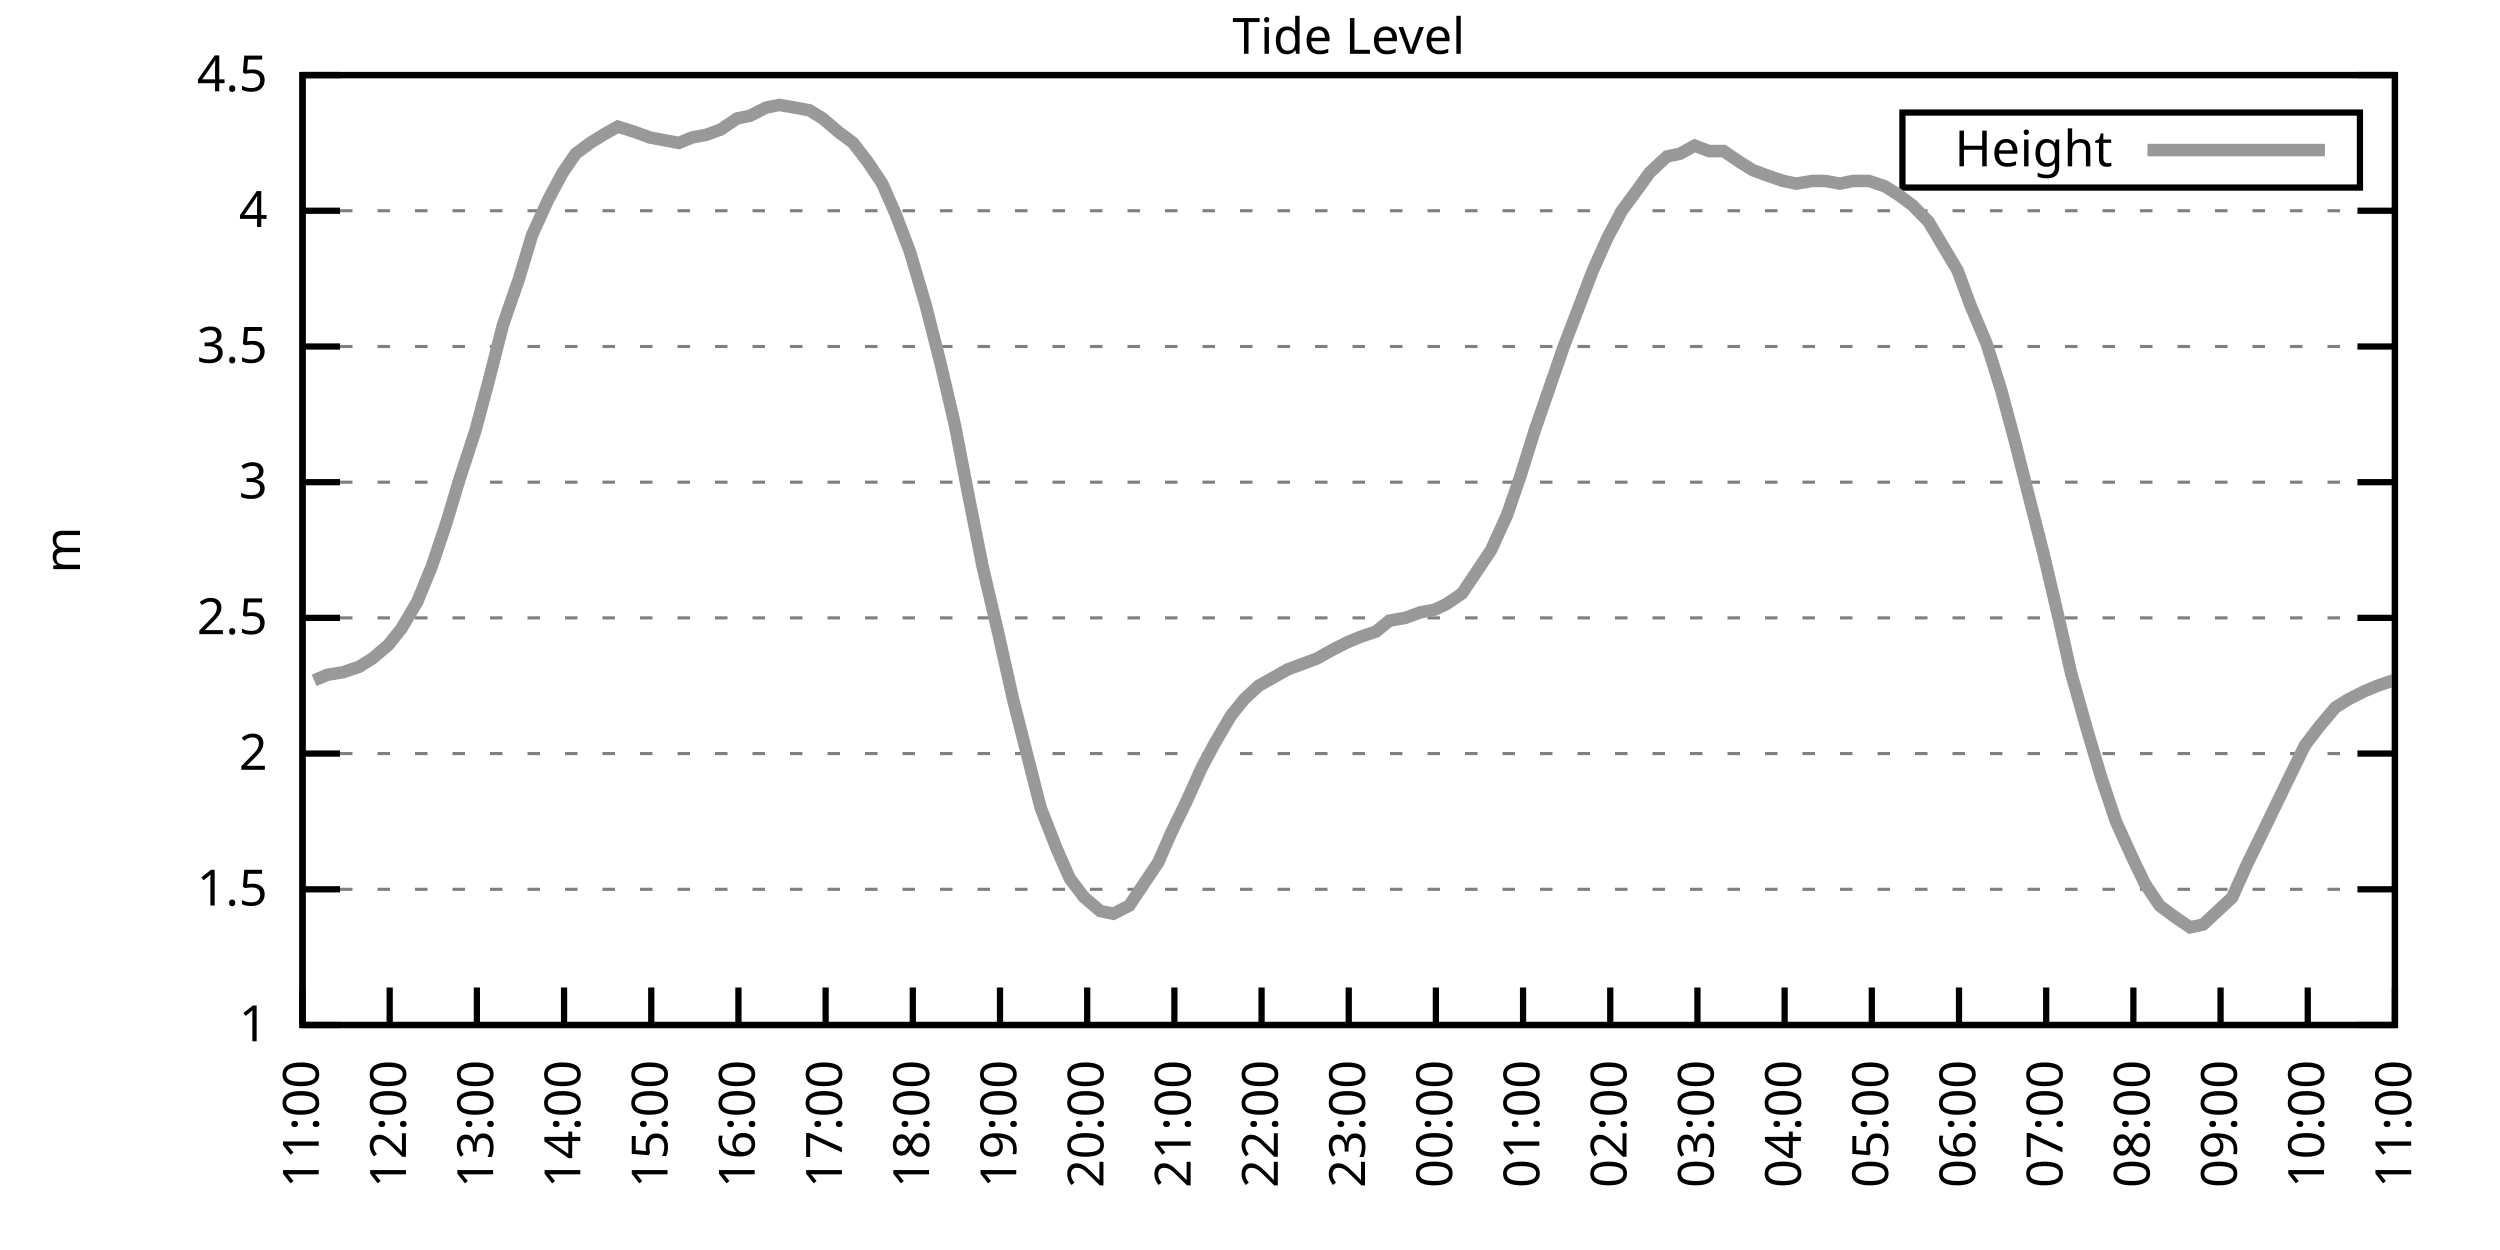
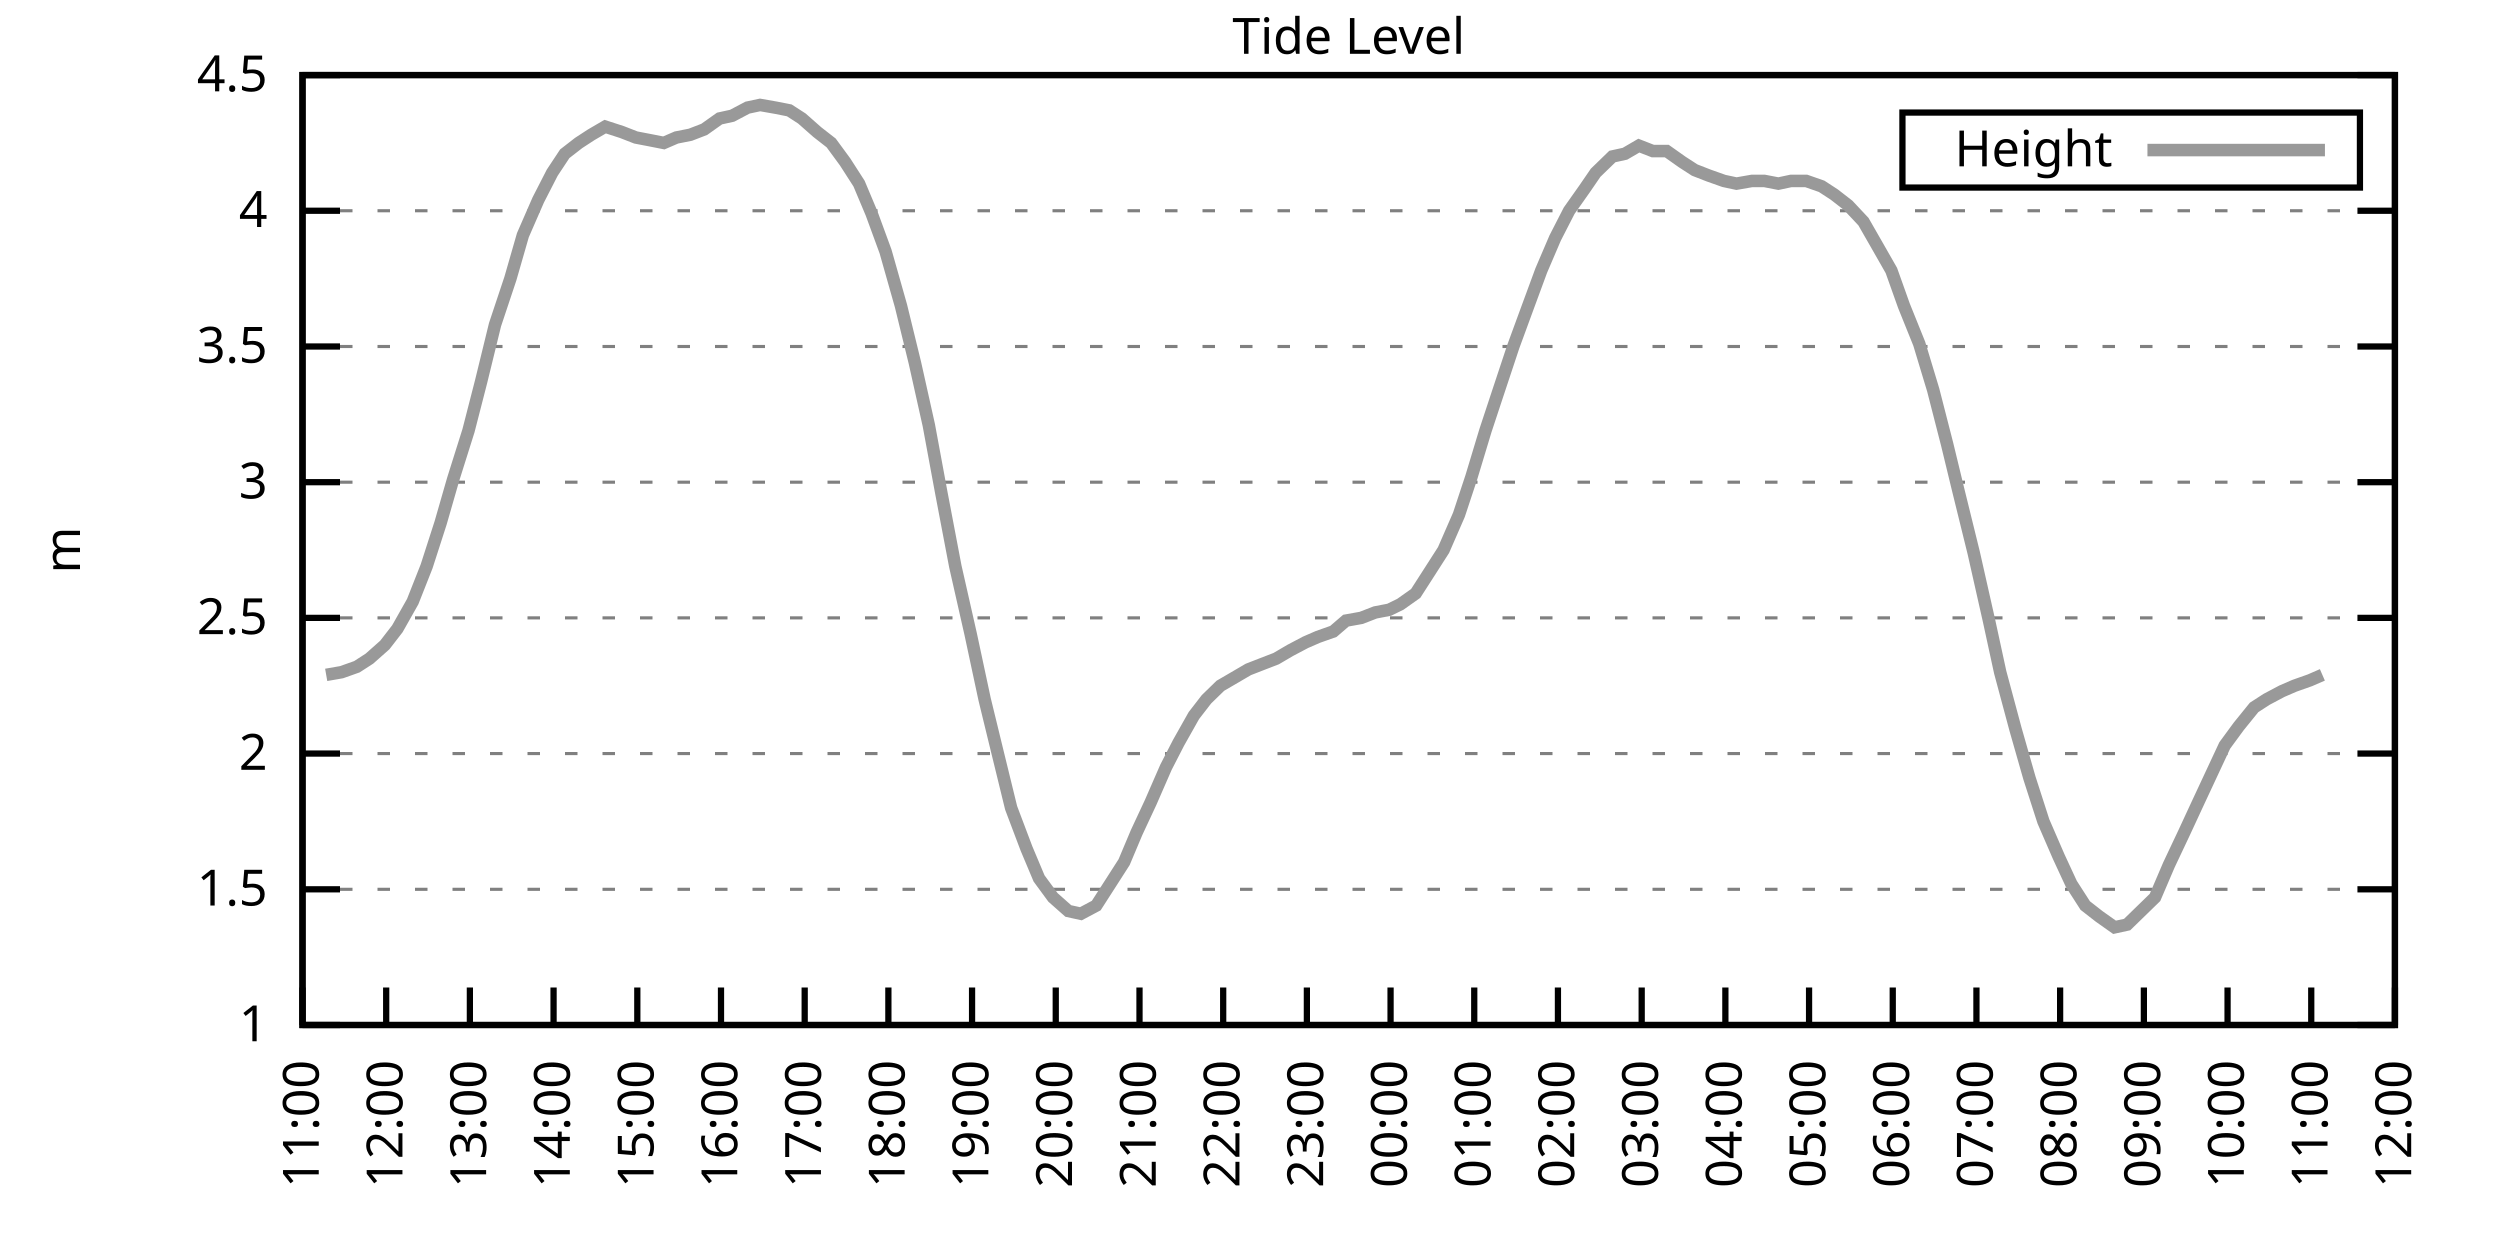
<svg xmlns="http://www.w3.org/2000/svg" xmlns:xlink="http://www.w3.org/1999/xlink" width="400" height="200" viewBox="0 0 400 200">
  <g id="gnuplot_canvas">
    <rect x="0" y="0" width="400" height="200" fill="none" />
    <defs>
      <circle id="gpDot" r="0.5" stroke-width="0.5" stroke="currentColor" />
      <path id="gpPt0" stroke-width="0.333" stroke="currentColor" d="M-1,0 h2 M0,-1 v2" />
      <path id="gpPt1" stroke-width="0.333" stroke="currentColor" d="M-1,-1 L1,1 M1,-1 L-1,1" />
      <path id="gpPt2" stroke-width="0.333" stroke="currentColor" d="M-1,0 L1,0 M0,-1 L0,1 M-1,-1 L1,1 M-1,1 L1,-1" />
      <rect id="gpPt3" stroke-width="0.333" stroke="currentColor" x="-1" y="-1" width="2" height="2" />
      <rect id="gpPt4" stroke-width="0.333" stroke="currentColor" fill="currentColor" x="-1" y="-1" width="2" height="2" />
      <circle id="gpPt5" stroke-width="0.333" stroke="currentColor" cx="0" cy="0" r="1" />
      <use xlink:href="#gpPt5" id="gpPt6" fill="currentColor" stroke="none" />
      <path id="gpPt7" stroke-width="0.333" stroke="currentColor" d="M0,-1.33 L-1.33,0.67 L1.33,0.67 z" />
      <use xlink:href="#gpPt7" id="gpPt8" fill="currentColor" stroke="none" />
      <use xlink:href="#gpPt7" id="gpPt9" stroke="currentColor" transform="rotate(180)" />
      <use xlink:href="#gpPt9" id="gpPt10" fill="currentColor" stroke="none" />
      <use xlink:href="#gpPt3" id="gpPt11" stroke="currentColor" transform="rotate(45)" />
      <use xlink:href="#gpPt11" id="gpPt12" fill="currentColor" stroke="none" />
      <path id="gpPt13" stroke-width="0.333" stroke="currentColor" d="M0,1.330 L1.265,0.411 L0.782,-1.067 L-0.782,-1.076 L-1.265,0.411 z" />
      <use xlink:href="#gpPt13" id="gpPt14" fill="currentColor" stroke="none" />
      <filter id="textbox" filterUnits="objectBoundingBox" x="0" y="0" height="1" width="1">
        <feFlood flood-color="white" flood-opacity="1" result="bgnd" />
        <feComposite in="SourceGraphic" in2="bgnd" operator="atop" />
      </filter>
      <filter id="greybox" filterUnits="objectBoundingBox" x="0" y="0" height="1" width="1">
        <feFlood flood-color="lightgrey" flood-opacity="1" result="grey" />
        <feComposite in="SourceGraphic" in2="grey" operator="atop" />
      </filter>
    </defs>
    <g fill="none" color="white" stroke="currentColor" stroke-width="1.00" stroke-linecap="butt" stroke-linejoin="miter">
</g>
    <g fill="none" color="black" stroke="currentColor" stroke-width="1.00" stroke-linecap="butt" stroke-linejoin="miter">
      <g stroke="none" shape-rendering="crispEdges">
        <polygon fill="rgb(255, 255, 255)" points="48.40,164.00 383.18,164.00 383.18,12.02 48.40,12.02 " />
      </g>
    </g>
    <g fill="none" color="black" stroke="currentColor" stroke-width="1.00" stroke-linecap="butt" stroke-linejoin="miter">
</g>
    <g fill="none" color="black" stroke="black" stroke-width="0.50" stroke-linecap="butt" stroke-linejoin="miter">
</g>
    <g fill="none" color="gray" stroke="currentColor" stroke-width="0.50" stroke-linecap="butt" stroke-linejoin="miter">
      <path stroke="gray" stroke-dasharray="2,4" class="gridline" d="M48.40,164.00 L383.19,164.00  " />
    </g>
    <g fill="none" color="gray" stroke="gray" stroke-width="1.00" stroke-linecap="butt" stroke-linejoin="miter">
</g>
    <g fill="none" color="black" stroke="currentColor" stroke-width="1.00" stroke-linecap="butt" stroke-linejoin="miter">
      <path stroke="black" d="M48.40,164.00 L54.40,164.00 M383.19,164.00 L377.19,164.00  " />
      <g transform="translate(42.80,166.60)" stroke="none" fill="black" font-family="Sans" font-size="8.00" text-anchor="end">
        <text>
          <tspan font-family="Sans"> 1</tspan>
        </text>
      </g>
    </g>
    <g fill="none" color="black" stroke="currentColor" stroke-width="1.00" stroke-linecap="butt" stroke-linejoin="miter">
</g>
    <g fill="none" color="black" stroke="black" stroke-width="0.50" stroke-linecap="butt" stroke-linejoin="miter">
</g>
    <g fill="none" color="gray" stroke="currentColor" stroke-width="0.50" stroke-linecap="butt" stroke-linejoin="miter">
      <path stroke="gray" stroke-dasharray="2,4" class="gridline" d="M48.40,142.29 L383.19,142.29  " />
    </g>
    <g fill="none" color="gray" stroke="gray" stroke-width="1.00" stroke-linecap="butt" stroke-linejoin="miter">
</g>
    <g fill="none" color="black" stroke="currentColor" stroke-width="1.00" stroke-linecap="butt" stroke-linejoin="miter">
      <path stroke="black" d="M48.40,142.29 L54.40,142.29 M383.19,142.29 L377.19,142.29  " />
      <g transform="translate(42.80,144.89)" stroke="none" fill="black" font-family="Sans" font-size="8.00" text-anchor="end">
        <text>
          <tspan font-family="Sans"> 1.5</tspan>
        </text>
      </g>
    </g>
    <g fill="none" color="black" stroke="currentColor" stroke-width="1.00" stroke-linecap="butt" stroke-linejoin="miter">
</g>
    <g fill="none" color="black" stroke="black" stroke-width="0.50" stroke-linecap="butt" stroke-linejoin="miter">
</g>
    <g fill="none" color="gray" stroke="currentColor" stroke-width="0.50" stroke-linecap="butt" stroke-linejoin="miter">
      <path stroke="gray" stroke-dasharray="2,4" class="gridline" d="M48.40,120.57 L383.19,120.57  " />
    </g>
    <g fill="none" color="gray" stroke="gray" stroke-width="1.00" stroke-linecap="butt" stroke-linejoin="miter">
</g>
    <g fill="none" color="black" stroke="currentColor" stroke-width="1.00" stroke-linecap="butt" stroke-linejoin="miter">
      <path stroke="black" d="M48.40,120.57 L54.40,120.57 M383.19,120.57 L377.19,120.57  " />
      <g transform="translate(42.80,123.17)" stroke="none" fill="black" font-family="Sans" font-size="8.00" text-anchor="end">
        <text>
          <tspan font-family="Sans"> 2</tspan>
        </text>
      </g>
    </g>
    <g fill="none" color="black" stroke="currentColor" stroke-width="1.00" stroke-linecap="butt" stroke-linejoin="miter">
</g>
    <g fill="none" color="black" stroke="black" stroke-width="0.50" stroke-linecap="butt" stroke-linejoin="miter">
</g>
    <g fill="none" color="gray" stroke="currentColor" stroke-width="0.50" stroke-linecap="butt" stroke-linejoin="miter">
      <path stroke="gray" stroke-dasharray="2,4" class="gridline" d="M48.40,98.86 L383.19,98.86  " />
    </g>
    <g fill="none" color="gray" stroke="gray" stroke-width="1.00" stroke-linecap="butt" stroke-linejoin="miter">
</g>
    <g fill="none" color="black" stroke="currentColor" stroke-width="1.00" stroke-linecap="butt" stroke-linejoin="miter">
      <path stroke="black" d="M48.40,98.86 L54.40,98.86 M383.19,98.86 L377.19,98.86  " />
      <g transform="translate(42.80,101.46)" stroke="none" fill="black" font-family="Sans" font-size="8.00" text-anchor="end">
        <text>
          <tspan font-family="Sans"> 2.5</tspan>
        </text>
      </g>
    </g>
    <g fill="none" color="black" stroke="currentColor" stroke-width="1.00" stroke-linecap="butt" stroke-linejoin="miter">
</g>
    <g fill="none" color="black" stroke="black" stroke-width="0.50" stroke-linecap="butt" stroke-linejoin="miter">
</g>
    <g fill="none" color="gray" stroke="currentColor" stroke-width="0.50" stroke-linecap="butt" stroke-linejoin="miter">
      <path stroke="gray" stroke-dasharray="2,4" class="gridline" d="M48.40,77.15 L383.19,77.15  " />
    </g>
    <g fill="none" color="gray" stroke="gray" stroke-width="1.00" stroke-linecap="butt" stroke-linejoin="miter">
</g>
    <g fill="none" color="black" stroke="currentColor" stroke-width="1.00" stroke-linecap="butt" stroke-linejoin="miter">
      <path stroke="black" d="M48.40,77.15 L54.40,77.15 M383.19,77.15 L377.19,77.15  " />
      <g transform="translate(42.80,79.75)" stroke="none" fill="black" font-family="Sans" font-size="8.00" text-anchor="end">
        <text>
          <tspan font-family="Sans"> 3</tspan>
        </text>
      </g>
    </g>
    <g fill="none" color="black" stroke="currentColor" stroke-width="1.00" stroke-linecap="butt" stroke-linejoin="miter">
</g>
    <g fill="none" color="black" stroke="black" stroke-width="0.50" stroke-linecap="butt" stroke-linejoin="miter">
</g>
    <g fill="none" color="gray" stroke="currentColor" stroke-width="0.50" stroke-linecap="butt" stroke-linejoin="miter">
      <path stroke="gray" stroke-dasharray="2,4" class="gridline" d="M48.40,55.44 L383.19,55.44  " />
    </g>
    <g fill="none" color="gray" stroke="gray" stroke-width="1.00" stroke-linecap="butt" stroke-linejoin="miter">
</g>
    <g fill="none" color="black" stroke="currentColor" stroke-width="1.00" stroke-linecap="butt" stroke-linejoin="miter">
      <path stroke="black" d="M48.40,55.44 L54.40,55.44 M383.19,55.44 L377.19,55.44  " />
      <g transform="translate(42.80,58.04)" stroke="none" fill="black" font-family="Sans" font-size="8.00" text-anchor="end">
        <text>
          <tspan font-family="Sans"> 3.5</tspan>
        </text>
      </g>
    </g>
    <g fill="none" color="black" stroke="currentColor" stroke-width="1.00" stroke-linecap="butt" stroke-linejoin="miter">
</g>
    <g fill="none" color="black" stroke="black" stroke-width="0.50" stroke-linecap="butt" stroke-linejoin="miter">
</g>
    <g fill="none" color="gray" stroke="currentColor" stroke-width="0.50" stroke-linecap="butt" stroke-linejoin="miter">
      <path stroke="gray" stroke-dasharray="2,4" class="gridline" d="M48.40,33.72 L383.19,33.72  " />
    </g>
    <g fill="none" color="gray" stroke="gray" stroke-width="1.00" stroke-linecap="butt" stroke-linejoin="miter">
</g>
    <g fill="none" color="black" stroke="currentColor" stroke-width="1.00" stroke-linecap="butt" stroke-linejoin="miter">
      <path stroke="black" d="M48.40,33.72 L54.40,33.72 M383.19,33.72 L377.19,33.72  " />
      <g transform="translate(42.80,36.32)" stroke="none" fill="black" font-family="Sans" font-size="8.00" text-anchor="end">
        <text>
          <tspan font-family="Sans"> 4</tspan>
        </text>
      </g>
    </g>
    <g fill="none" color="black" stroke="currentColor" stroke-width="1.00" stroke-linecap="butt" stroke-linejoin="miter">
</g>
    <g fill="none" color="black" stroke="black" stroke-width="0.50" stroke-linecap="butt" stroke-linejoin="miter">
</g>
    <g fill="none" color="gray" stroke="currentColor" stroke-width="0.50" stroke-linecap="butt" stroke-linejoin="miter">
      <path stroke="gray" stroke-dasharray="2,4" class="gridline" d="M48.40,12.01 L383.19,12.01  " />
    </g>
    <g fill="none" color="gray" stroke="gray" stroke-width="1.00" stroke-linecap="butt" stroke-linejoin="miter">
</g>
    <g fill="none" color="black" stroke="currentColor" stroke-width="1.00" stroke-linecap="butt" stroke-linejoin="miter">
      <path stroke="black" d="M48.40,12.01 L54.40,12.01 M383.19,12.01 L377.19,12.01  " />
      <g transform="translate(42.80,14.61)" stroke="none" fill="black" font-family="Sans" font-size="8.00" text-anchor="end">
        <text>
          <tspan font-family="Sans"> 4.5</tspan>
        </text>
      </g>
    </g>
    <g fill="none" color="black" stroke="currentColor" stroke-width="1.00" stroke-linecap="butt" stroke-linejoin="miter">
      <path stroke="black" d="M48.40,164.00 L48.40,158.00  " />
      <g transform="translate(51.00,169.60) rotate(270.00)" stroke="none" fill="black" font-family="Sans" font-size="8.00" text-anchor="end">
        <text>
          <tspan font-family="Sans">11:00</tspan>
        </text>
      </g>
    </g>
    <g fill="none" color="black" stroke="currentColor" stroke-width="1.00" stroke-linecap="butt" stroke-linejoin="miter">
-       <path stroke="black" d="M62.35,164.00 L62.35,158.00  " />
-       <g transform="translate(64.95,169.60) rotate(270.00)" stroke="none" fill="black" font-family="Sans" font-size="8.00" text-anchor="end">
+       <path stroke="black" d="M61.79,164.00 L61.79,158.00  " />
+       <g transform="translate(64.39,169.60) rotate(270.00)" stroke="none" fill="black" font-family="Sans" font-size="8.00" text-anchor="end">
        <text>
          <tspan font-family="Sans">12:00</tspan>
        </text>
      </g>
    </g>
    <g fill="none" color="black" stroke="currentColor" stroke-width="1.00" stroke-linecap="butt" stroke-linejoin="miter">
-       <path stroke="black" d="M76.30,164.00 L76.30,158.00  " />
-       <g transform="translate(78.90,169.60) rotate(270.00)" stroke="none" fill="black" font-family="Sans" font-size="8.00" text-anchor="end">
+       <path stroke="black" d="M75.18,164.00 L75.18,158.00  " />
+       <g transform="translate(77.78,169.60) rotate(270.00)" stroke="none" fill="black" font-family="Sans" font-size="8.00" text-anchor="end">
        <text>
          <tspan font-family="Sans">13:00</tspan>
        </text>
      </g>
    </g>
    <g fill="none" color="black" stroke="currentColor" stroke-width="1.00" stroke-linecap="butt" stroke-linejoin="miter">
-       <path stroke="black" d="M90.25,164.00 L90.25,158.00  " />
-       <g transform="translate(92.85,169.60) rotate(270.00)" stroke="none" fill="black" font-family="Sans" font-size="8.00" text-anchor="end">
+       <path stroke="black" d="M88.57,164.00 L88.57,158.00  " />
+       <g transform="translate(91.17,169.60) rotate(270.00)" stroke="none" fill="black" font-family="Sans" font-size="8.00" text-anchor="end">
        <text>
          <tspan font-family="Sans">14:00</tspan>
        </text>
      </g>
    </g>
    <g fill="none" color="black" stroke="currentColor" stroke-width="1.00" stroke-linecap="butt" stroke-linejoin="miter">
-       <path stroke="black" d="M104.20,164.00 L104.20,158.00  " />
-       <g transform="translate(106.80,169.60) rotate(270.00)" stroke="none" fill="black" font-family="Sans" font-size="8.00" text-anchor="end">
+       <path stroke="black" d="M101.97,164.00 L101.97,158.00  " />
+       <g transform="translate(104.57,169.60) rotate(270.00)" stroke="none" fill="black" font-family="Sans" font-size="8.00" text-anchor="end">
        <text>
          <tspan font-family="Sans">15:00</tspan>
        </text>
      </g>
    </g>
    <g fill="none" color="black" stroke="currentColor" stroke-width="1.00" stroke-linecap="butt" stroke-linejoin="miter">
-       <path stroke="black" d="M118.15,164.00 L118.15,158.00  " />
-       <g transform="translate(120.75,169.60) rotate(270.00)" stroke="none" fill="black" font-family="Sans" font-size="8.00" text-anchor="end">
+       <path stroke="black" d="M115.36,164.00 L115.36,158.00  " />
+       <g transform="translate(117.96,169.60) rotate(270.00)" stroke="none" fill="black" font-family="Sans" font-size="8.00" text-anchor="end">
        <text>
          <tspan font-family="Sans">16:00</tspan>
        </text>
      </g>
    </g>
    <g fill="none" color="black" stroke="currentColor" stroke-width="1.00" stroke-linecap="butt" stroke-linejoin="miter">
-       <path stroke="black" d="M132.10,164.00 L132.10,158.00  " />
-       <g transform="translate(134.70,169.60) rotate(270.00)" stroke="none" fill="black" font-family="Sans" font-size="8.00" text-anchor="end">
+       <path stroke="black" d="M128.75,164.00 L128.75,158.00  " />
+       <g transform="translate(131.35,169.60) rotate(270.00)" stroke="none" fill="black" font-family="Sans" font-size="8.00" text-anchor="end">
        <text>
          <tspan font-family="Sans">17:00</tspan>
        </text>
      </g>
    </g>
    <g fill="none" color="black" stroke="currentColor" stroke-width="1.00" stroke-linecap="butt" stroke-linejoin="miter">
-       <path stroke="black" d="M146.05,164.00 L146.05,158.00  " />
-       <g transform="translate(148.65,169.60) rotate(270.00)" stroke="none" fill="black" font-family="Sans" font-size="8.00" text-anchor="end">
+       <path stroke="black" d="M142.14,164.00 L142.14,158.00  " />
+       <g transform="translate(144.74,169.60) rotate(270.00)" stroke="none" fill="black" font-family="Sans" font-size="8.00" text-anchor="end">
        <text>
          <tspan font-family="Sans">18:00</tspan>
        </text>
      </g>
    </g>
    <g fill="none" color="black" stroke="currentColor" stroke-width="1.00" stroke-linecap="butt" stroke-linejoin="miter">
-       <path stroke="black" d="M160.00,164.00 L160.00,158.00  " />
-       <g transform="translate(162.60,169.60) rotate(270.00)" stroke="none" fill="black" font-family="Sans" font-size="8.00" text-anchor="end">
+       <path stroke="black" d="M155.53,164.00 L155.53,158.00  " />
+       <g transform="translate(158.13,169.60) rotate(270.00)" stroke="none" fill="black" font-family="Sans" font-size="8.00" text-anchor="end">
        <text>
          <tspan font-family="Sans">19:00</tspan>
        </text>
      </g>
    </g>
    <g fill="none" color="black" stroke="currentColor" stroke-width="1.00" stroke-linecap="butt" stroke-linejoin="miter">
-       <path stroke="black" d="M173.95,164.00 L173.95,158.00  " />
-       <g transform="translate(176.55,169.60) rotate(270.00)" stroke="none" fill="black" font-family="Sans" font-size="8.00" text-anchor="end">
+       <path stroke="black" d="M168.92,164.00 L168.92,158.00  " />
+       <g transform="translate(171.52,169.60) rotate(270.00)" stroke="none" fill="black" font-family="Sans" font-size="8.00" text-anchor="end">
        <text>
          <tspan font-family="Sans">20:00</tspan>
        </text>
      </g>
    </g>
    <g fill="none" color="black" stroke="currentColor" stroke-width="1.00" stroke-linecap="butt" stroke-linejoin="miter">
-       <path stroke="black" d="M187.90,164.00 L187.90,158.00  " />
-       <g transform="translate(190.50,169.60) rotate(270.00)" stroke="none" fill="black" font-family="Sans" font-size="8.00" text-anchor="end">
+       <path stroke="black" d="M182.32,164.00 L182.32,158.00  " />
+       <g transform="translate(184.92,169.60) rotate(270.00)" stroke="none" fill="black" font-family="Sans" font-size="8.00" text-anchor="end">
        <text>
          <tspan font-family="Sans">21:00</tspan>
        </text>
      </g>
    </g>
    <g fill="none" color="black" stroke="currentColor" stroke-width="1.00" stroke-linecap="butt" stroke-linejoin="miter">
-       <path stroke="black" d="M201.85,164.00 L201.85,158.00  " />
-       <g transform="translate(204.45,169.60) rotate(270.00)" stroke="none" fill="black" font-family="Sans" font-size="8.00" text-anchor="end">
+       <path stroke="black" d="M195.71,164.00 L195.71,158.00  " />
+       <g transform="translate(198.31,169.60) rotate(270.00)" stroke="none" fill="black" font-family="Sans" font-size="8.00" text-anchor="end">
        <text>
          <tspan font-family="Sans">22:00</tspan>
        </text>
      </g>
    </g>
    <g fill="none" color="black" stroke="currentColor" stroke-width="1.00" stroke-linecap="butt" stroke-linejoin="miter">
-       <path stroke="black" d="M215.80,164.00 L215.80,158.00  " />
-       <g transform="translate(218.40,169.60) rotate(270.00)" stroke="none" fill="black" font-family="Sans" font-size="8.00" text-anchor="end">
+       <path stroke="black" d="M209.10,164.00 L209.10,158.00  " />
+       <g transform="translate(211.70,169.60) rotate(270.00)" stroke="none" fill="black" font-family="Sans" font-size="8.00" text-anchor="end">
        <text>
          <tspan font-family="Sans">23:00</tspan>
        </text>
      </g>
    </g>
    <g fill="none" color="black" stroke="currentColor" stroke-width="1.00" stroke-linecap="butt" stroke-linejoin="miter">
-       <path stroke="black" d="M229.74,164.00 L229.74,158.00  " />
-       <g transform="translate(232.34,169.60) rotate(270.00)" stroke="none" fill="black" font-family="Sans" font-size="8.00" text-anchor="end">
+       <path stroke="black" d="M222.49,164.00 L222.49,158.00  " />
+       <g transform="translate(225.09,169.60) rotate(270.00)" stroke="none" fill="black" font-family="Sans" font-size="8.00" text-anchor="end">
        <text>
          <tspan font-family="Sans">00:00</tspan>
        </text>
      </g>
    </g>
    <g fill="none" color="black" stroke="currentColor" stroke-width="1.00" stroke-linecap="butt" stroke-linejoin="miter">
-       <path stroke="black" d="M243.69,164.00 L243.69,158.00  " />
-       <g transform="translate(246.29,169.60) rotate(270.00)" stroke="none" fill="black" font-family="Sans" font-size="8.00" text-anchor="end">
+       <path stroke="black" d="M235.88,164.00 L235.88,158.00  " />
+       <g transform="translate(238.48,169.60) rotate(270.00)" stroke="none" fill="black" font-family="Sans" font-size="8.00" text-anchor="end">
        <text>
          <tspan font-family="Sans">01:00</tspan>
        </text>
      </g>
    </g>
    <g fill="none" color="black" stroke="currentColor" stroke-width="1.00" stroke-linecap="butt" stroke-linejoin="miter">
-       <path stroke="black" d="M257.64,164.00 L257.64,158.00  " />
-       <g transform="translate(260.24,169.60) rotate(270.00)" stroke="none" fill="black" font-family="Sans" font-size="8.00" text-anchor="end">
+       <path stroke="black" d="M249.27,164.00 L249.27,158.00  " />
+       <g transform="translate(251.87,169.60) rotate(270.00)" stroke="none" fill="black" font-family="Sans" font-size="8.00" text-anchor="end">
        <text>
          <tspan font-family="Sans">02:00</tspan>
        </text>
      </g>
    </g>
    <g fill="none" color="black" stroke="currentColor" stroke-width="1.00" stroke-linecap="butt" stroke-linejoin="miter">
-       <path stroke="black" d="M271.59,164.00 L271.59,158.00  " />
-       <g transform="translate(274.19,169.60) rotate(270.00)" stroke="none" fill="black" font-family="Sans" font-size="8.00" text-anchor="end">
+       <path stroke="black" d="M262.67,164.00 L262.67,158.00  " />
+       <g transform="translate(265.27,169.60) rotate(270.00)" stroke="none" fill="black" font-family="Sans" font-size="8.00" text-anchor="end">
        <text>
          <tspan font-family="Sans">03:00</tspan>
        </text>
      </g>
    </g>
    <g fill="none" color="black" stroke="currentColor" stroke-width="1.00" stroke-linecap="butt" stroke-linejoin="miter">
-       <path stroke="black" d="M285.54,164.00 L285.54,158.00  " />
-       <g transform="translate(288.14,169.60) rotate(270.00)" stroke="none" fill="black" font-family="Sans" font-size="8.00" text-anchor="end">
+       <path stroke="black" d="M276.06,164.00 L276.06,158.00  " />
+       <g transform="translate(278.66,169.60) rotate(270.00)" stroke="none" fill="black" font-family="Sans" font-size="8.00" text-anchor="end">
        <text>
          <tspan font-family="Sans">04:00</tspan>
        </text>
      </g>
    </g>
    <g fill="none" color="black" stroke="currentColor" stroke-width="1.00" stroke-linecap="butt" stroke-linejoin="miter">
-       <path stroke="black" d="M299.49,164.00 L299.49,158.00  " />
-       <g transform="translate(302.09,169.60) rotate(270.00)" stroke="none" fill="black" font-family="Sans" font-size="8.00" text-anchor="end">
+       <path stroke="black" d="M289.45,164.00 L289.45,158.00  " />
+       <g transform="translate(292.05,169.60) rotate(270.00)" stroke="none" fill="black" font-family="Sans" font-size="8.00" text-anchor="end">
        <text>
          <tspan font-family="Sans">05:00</tspan>
        </text>
      </g>
    </g>
    <g fill="none" color="black" stroke="currentColor" stroke-width="1.00" stroke-linecap="butt" stroke-linejoin="miter">
-       <path stroke="black" d="M313.44,164.00 L313.44,158.00  " />
-       <g transform="translate(316.04,169.60) rotate(270.00)" stroke="none" fill="black" font-family="Sans" font-size="8.00" text-anchor="end">
+       <path stroke="black" d="M302.84,164.00 L302.84,158.00  " />
+       <g transform="translate(305.44,169.60) rotate(270.00)" stroke="none" fill="black" font-family="Sans" font-size="8.00" text-anchor="end">
        <text>
          <tspan font-family="Sans">06:00</tspan>
        </text>
      </g>
    </g>
    <g fill="none" color="black" stroke="currentColor" stroke-width="1.00" stroke-linecap="butt" stroke-linejoin="miter">
-       <path stroke="black" d="M327.39,164.00 L327.39,158.00  " />
-       <g transform="translate(329.99,169.60) rotate(270.00)" stroke="none" fill="black" font-family="Sans" font-size="8.00" text-anchor="end">
+       <path stroke="black" d="M316.23,164.00 L316.23,158.00  " />
+       <g transform="translate(318.83,169.60) rotate(270.00)" stroke="none" fill="black" font-family="Sans" font-size="8.00" text-anchor="end">
        <text>
          <tspan font-family="Sans">07:00</tspan>
        </text>
      </g>
    </g>
    <g fill="none" color="black" stroke="currentColor" stroke-width="1.00" stroke-linecap="butt" stroke-linejoin="miter">
-       <path stroke="black" d="M341.34,164.00 L341.34,158.00  " />
-       <g transform="translate(343.94,169.60) rotate(270.00)" stroke="none" fill="black" font-family="Sans" font-size="8.00" text-anchor="end">
+       <path stroke="black" d="M329.62,164.00 L329.62,158.00  " />
+       <g transform="translate(332.22,169.60) rotate(270.00)" stroke="none" fill="black" font-family="Sans" font-size="8.00" text-anchor="end">
        <text>
          <tspan font-family="Sans">08:00</tspan>
        </text>
      </g>
    </g>
    <g fill="none" color="black" stroke="currentColor" stroke-width="1.00" stroke-linecap="butt" stroke-linejoin="miter">
-       <path stroke="black" d="M355.29,164.00 L355.29,158.00  " />
-       <g transform="translate(357.89,169.60) rotate(270.00)" stroke="none" fill="black" font-family="Sans" font-size="8.00" text-anchor="end">
+       <path stroke="black" d="M343.02,164.00 L343.02,158.00  " />
+       <g transform="translate(345.62,169.60) rotate(270.00)" stroke="none" fill="black" font-family="Sans" font-size="8.00" text-anchor="end">
        <text>
          <tspan font-family="Sans">09:00</tspan>
        </text>
      </g>
    </g>
    <g fill="none" color="black" stroke="currentColor" stroke-width="1.00" stroke-linecap="butt" stroke-linejoin="miter">
-       <path stroke="black" d="M369.24,164.00 L369.24,158.00  " />
-       <g transform="translate(371.84,169.60) rotate(270.00)" stroke="none" fill="black" font-family="Sans" font-size="8.00" text-anchor="end">
+       <path stroke="black" d="M356.41,164.00 L356.41,158.00  " />
+       <g transform="translate(359.01,169.60) rotate(270.00)" stroke="none" fill="black" font-family="Sans" font-size="8.00" text-anchor="end">
        <text>
          <tspan font-family="Sans">10:00</tspan>
+         </text>
+       </g>
+     </g>
+     <g fill="none" color="black" stroke="currentColor" stroke-width="1.00" stroke-linecap="butt" stroke-linejoin="miter">
+       <path stroke="black" d="M369.80,164.00 L369.80,158.00  " />
+       <g transform="translate(372.40,169.60) rotate(270.00)" stroke="none" fill="black" font-family="Sans" font-size="8.00" text-anchor="end">
+         <text>
+           <tspan font-family="Sans">11:00</tspan>
        </text>
      </g>
    </g>
    <g fill="none" color="black" stroke="currentColor" stroke-width="1.00" stroke-linecap="butt" stroke-linejoin="miter">
      <path stroke="black" d="M383.19,164.00 L383.19,158.00  " />
      <g transform="translate(385.79,169.60) rotate(270.00)" stroke="none" fill="black" font-family="Sans" font-size="8.00" text-anchor="end">
        <text>
-           <tspan font-family="Sans">11:00</tspan>
+           <tspan font-family="Sans">12:00</tspan>
        </text>
      </g>
    </g>
    <g fill="none" color="black" stroke="currentColor" stroke-width="1.00" stroke-linecap="butt" stroke-linejoin="miter">
</g>
    <g fill="none" color="black" stroke="currentColor" stroke-width="1.00" stroke-linecap="butt" stroke-linejoin="miter">
      <path stroke="black" d="M48.40,12.01 L48.40,164.00 L383.19,164.00 L383.19,12.01 L48.40,12.01 Z  " />
    </g>
    <g fill="none" color="black" stroke="currentColor" stroke-width="1.00" stroke-linecap="butt" stroke-linejoin="miter">
</g>
    <g fill="none" color="black" stroke="currentColor" stroke-width="1.00" stroke-linecap="butt" stroke-linejoin="miter">
      <path stroke="black" d="M304.39,30.01 L304.39,18.01 L377.59,18.01 L377.59,30.01 L304.39,30.01 Z  " />
    </g>
    <g id="Tide_level_plot_1">
      <g fill="none" color="white" stroke="black" stroke-width="2.00" stroke-linecap="butt" stroke-linejoin="miter">
</g>
      <g fill="none" color="black" stroke="currentColor" stroke-width="2.00" stroke-linecap="butt" stroke-linejoin="miter">
        <g transform="translate(337.99,26.61)" stroke="none" fill="black" font-family="Sans" font-size="8.00" text-anchor="end">
          <text>
            <tspan font-family="Sans">Height</tspan>
          </text>
        </g>
      </g>
      <g fill="none" color="black" stroke="currentColor" stroke-width="2.00" stroke-linecap="butt" stroke-linejoin="miter">
-         <path stroke="rgb(153, 153, 153)" d="M343.59,24.01 L371.99,24.01 M50.26,108.85 L52.35,107.98 L54.91,107.55 L57.47,106.68 L59.56,105.38 L62.12,103.20   L64.21,100.60 L66.77,96.26 L69.09,90.61 L71.42,83.66 L73.51,76.71 L76.07,68.90 L78.16,61.08 L80.48,51.96   L83.04,44.58 L85.13,37.63 L87.69,31.99 L90.02,27.64 L92.11,24.60 L94.43,22.87 L96.53,21.56 L98.85,20.26   L101.64,21.13 L103.97,22.00 L106.29,22.43 L108.62,22.87 L110.71,22.00 L113.03,21.56 L115.36,20.70 L117.92,18.96   L120.01,18.52 L122.57,17.22 L124.66,16.79 L127.22,17.22 L129.54,17.66 L131.63,18.96 L134.19,21.13 L136.51,22.87   L138.84,25.91 L141.16,29.38 L143.26,34.16 L145.58,40.24 L148.14,48.92 L150.46,58.04 L152.79,68.03 L154.88,78.89   L157.21,90.61 L159.76,101.47 L162.09,111.89 L164.18,120.14 L166.51,129.26 L169.06,135.77 L171.16,140.55 L173.48,143.59   L176.04,145.76 L178.13,146.20 L180.69,144.89 L183.01,141.42 L185.34,137.94 L187.43,133.17 L189.76,128.39 L192.31,122.75   L194.41,118.84 L196.96,114.49 L199.06,111.89 L201.38,109.72 L203.71,108.42 L206.03,107.11 L208.36,106.24 L210.68,105.38   L213.01,104.07 L215.56,102.77 L217.65,101.90 L220.21,101.03 L222.30,99.30 L224.86,98.86 L227.19,97.99 L229.51,97.56   L231.37,96.69 L233.93,94.95 L236.25,91.48 L238.58,88.00 L241.14,82.36 L243.23,76.28 L245.55,68.90 L247.65,62.82   L250.20,55.44 L252.53,49.36 L254.85,43.28 L257.18,38.07 L259.50,33.72 L262.06,30.25 L263.92,27.64 L266.71,25.04   L268.80,24.60 L271.13,23.30 L273.45,24.17 L275.78,24.17 L278.34,25.91 L280.43,27.21 L282.75,28.08 L285.31,28.95   L287.40,29.38 L289.96,28.95 L292.05,28.95 L294.38,29.38 L296.47,28.95 L299.03,28.95 L301.58,29.81 L303.68,31.12   L306.00,32.85 L308.56,35.46 L310.88,39.37 L313.21,43.28 L315.30,48.92 L317.86,55.00 L320.18,62.38 L322.51,71.07   L324.37,78.45 L326.93,88.44 L329.48,99.30 L331.34,107.55 L333.90,116.67 L336.23,124.48 L338.55,131.43 L341.11,137.08   L343.20,141.42 L345.53,144.89 L347.85,146.63 L350.41,148.37 L352.50,147.93 L354.83,145.76 L357.15,143.59 L359.48,138.38   L362.03,133.17 L364.13,128.83 L366.45,124.05 L368.78,119.27 L371.10,116.23 L373.66,113.19 L375.75,111.89 L378.31,110.59   L380.40,109.72 L382.96,108.85  " />
+         <path stroke="rgb(153, 153, 153)" d="M343.59,24.01 L371.99,24.01 M52.19,107.98 L54.65,107.55 L57.10,106.68 L59.11,105.38 L61.57,103.20 L63.58,100.60   L66.03,96.26 L68.26,90.61 L70.50,83.66 L72.50,76.71 L74.96,68.90 L76.97,61.08 L79.20,51.96 L81.66,44.58   L83.66,37.63 L86.12,31.99 L88.35,27.64 L90.36,24.60 L92.59,22.87 L94.60,21.56 L96.83,20.26 L99.51,21.13   L101.74,22.00 L103.98,22.43 L106.21,22.87 L108.22,22.00 L110.45,21.56 L112.68,20.70 L115.13,18.96 L117.14,18.52   L119.60,17.22 L121.61,16.79 L124.06,17.22 L126.29,17.66 L128.30,18.96 L130.76,21.13 L132.99,22.87 L135.22,25.91   L137.45,29.38 L139.46,34.16 L141.69,40.24 L144.15,48.92 L146.38,58.04 L148.61,68.03 L150.62,78.89 L152.85,90.61   L155.31,101.47 L157.54,111.89 L159.55,120.14 L161.78,129.26 L164.24,135.77 L166.25,140.55 L168.48,143.59 L170.93,145.76   L172.94,146.20 L175.40,144.89 L177.63,141.42 L179.86,137.94 L181.87,133.17 L184.10,128.39 L186.56,122.75 L188.57,118.84   L191.02,114.49 L193.03,111.89 L195.26,109.72 L197.49,108.42 L199.73,107.11 L201.96,106.24 L204.19,105.38 L206.42,104.07   L208.88,102.77 L210.88,101.90 L213.34,101.03 L215.35,99.30 L217.80,98.86 L220.04,97.99 L222.27,97.56 L224.05,96.69   L226.51,94.95 L228.74,91.48 L230.97,88.00 L233.43,82.36 L235.44,76.28 L237.67,68.90 L239.68,62.82 L242.13,55.44   L244.36,49.36 L246.60,43.28 L248.83,38.07 L251.06,33.72 L253.51,30.25 L255.30,27.64 L257.98,25.04 L259.99,24.60   L262.22,23.30 L264.45,24.17 L266.68,24.17 L269.14,25.91 L271.15,27.21 L273.38,28.08 L275.83,28.95 L277.84,29.38   L280.30,28.95 L282.31,28.95 L284.54,29.38 L286.55,28.95 L289.00,28.95 L291.46,29.81 L293.47,31.12 L295.70,32.85   L298.15,35.46 L300.39,39.37 L302.62,43.28 L304.63,48.92 L307.08,55.00 L309.31,62.38 L311.54,71.07 L313.33,78.45   L315.79,88.44 L318.24,99.30 L320.03,107.55 L322.48,116.67 L324.71,124.48 L326.95,131.43 L329.40,137.08 L331.41,141.42   L333.64,144.89 L335.87,146.63 L338.33,148.37 L340.34,147.93 L342.57,145.76 L344.80,143.59 L347.03,138.38 L349.49,133.17   L351.50,128.83 L353.73,124.05 L355.96,119.27 L358.19,116.23 L360.65,113.19 L362.66,111.89 L365.11,110.59 L367.12,109.72   L369.58,108.85 L371.58,107.98  " />
      </g>
    </g>
    <g fill="none" color="black" stroke="currentColor" stroke-width="2.00" stroke-linecap="butt" stroke-linejoin="miter">
</g>
    <g fill="none" color="black" stroke="black" stroke-width="1.00" stroke-linecap="butt" stroke-linejoin="miter">
</g>
    <g fill="none" color="black" stroke="currentColor" stroke-width="1.00" stroke-linecap="butt" stroke-linejoin="miter">
      <path stroke="black" d="M48.40,12.01 L48.40,164.00 L383.19,164.00 L383.19,12.01 L48.40,12.01 Z  " />
      <g transform="translate(12.80,88.01) rotate(270.00)" stroke="none" fill="black" font-family="Sans" font-size="8.00" text-anchor="middle">
        <text>
          <tspan font-family="Sans">m</tspan>
        </text>
      </g>
    </g>
    <g fill="none" color="black" stroke="currentColor" stroke-width="1.00" stroke-linecap="butt" stroke-linejoin="miter">
</g>
    <g fill="none" color="black" stroke="currentColor" stroke-width="1.00" stroke-linecap="butt" stroke-linejoin="miter">
      <g transform="translate(215.79,8.61)" stroke="none" fill="black" font-family="Sans" font-size="8.00" text-anchor="middle">
        <text>
          <tspan font-family="Sans">Tide Level</tspan>
        </text>
      </g>
    </g>
    <g fill="none" color="black" stroke="currentColor" stroke-width="1.00" stroke-linecap="butt" stroke-linejoin="miter">
</g>
  </g>
</svg>
